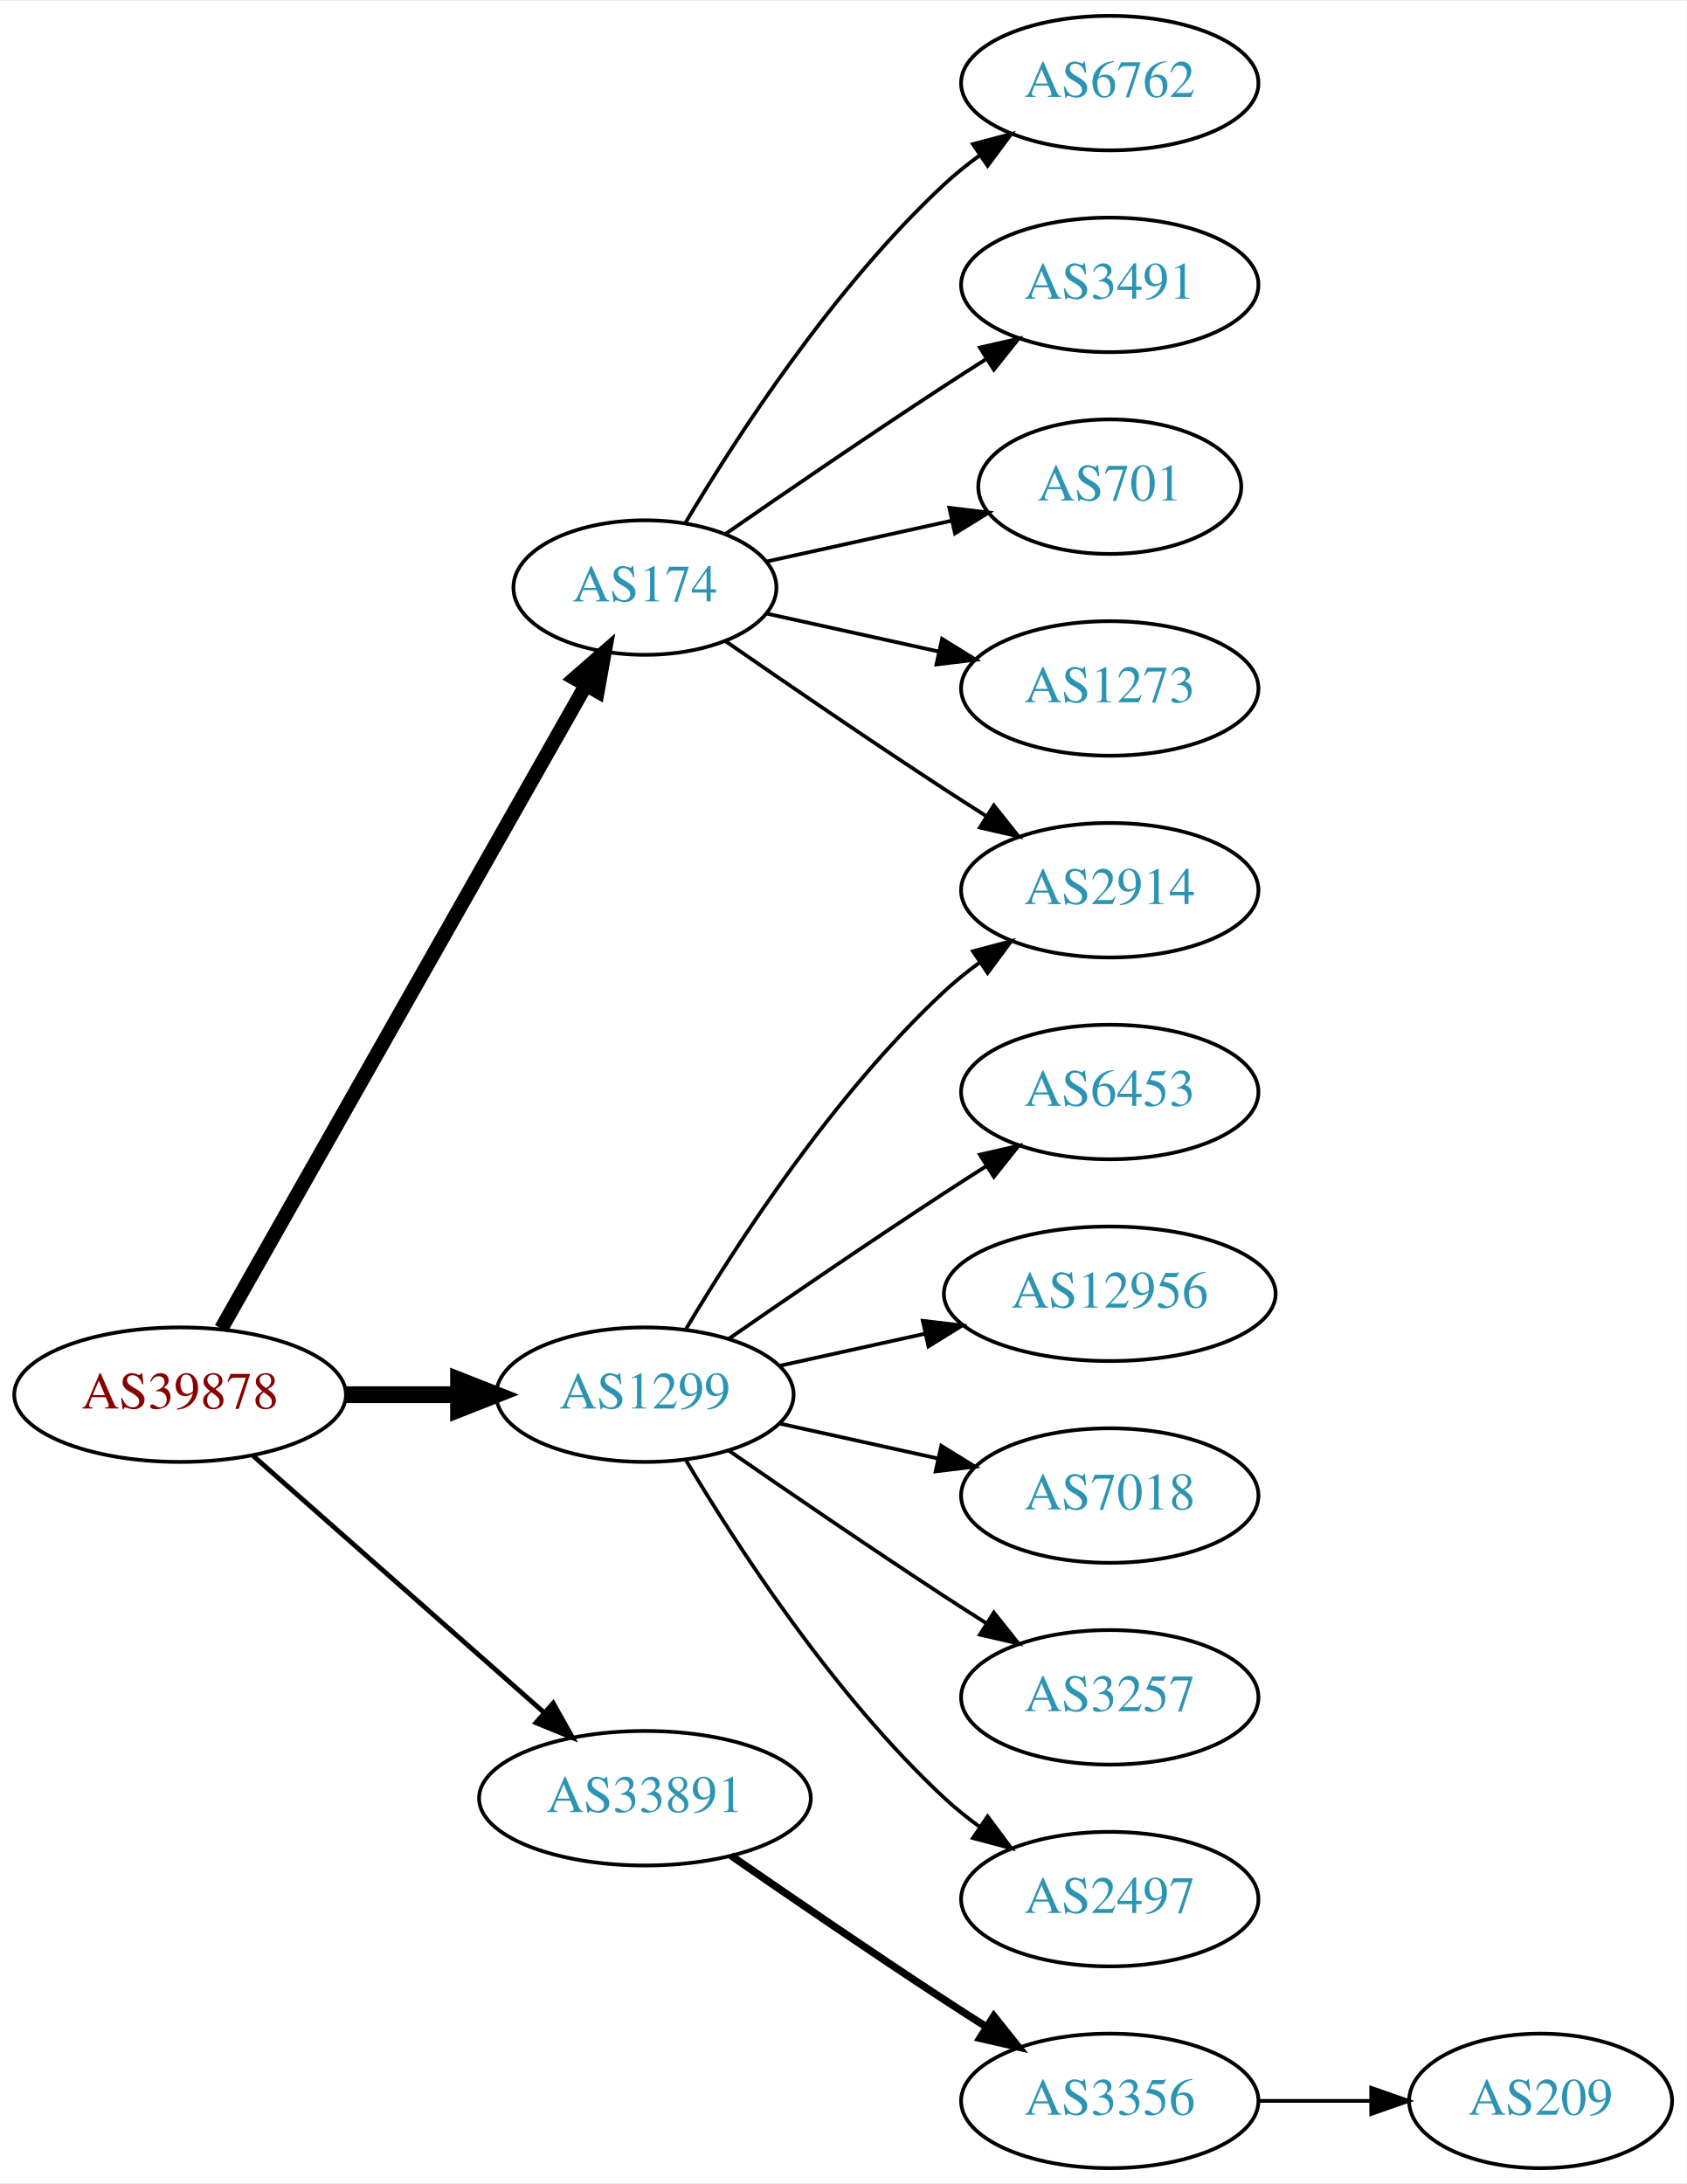
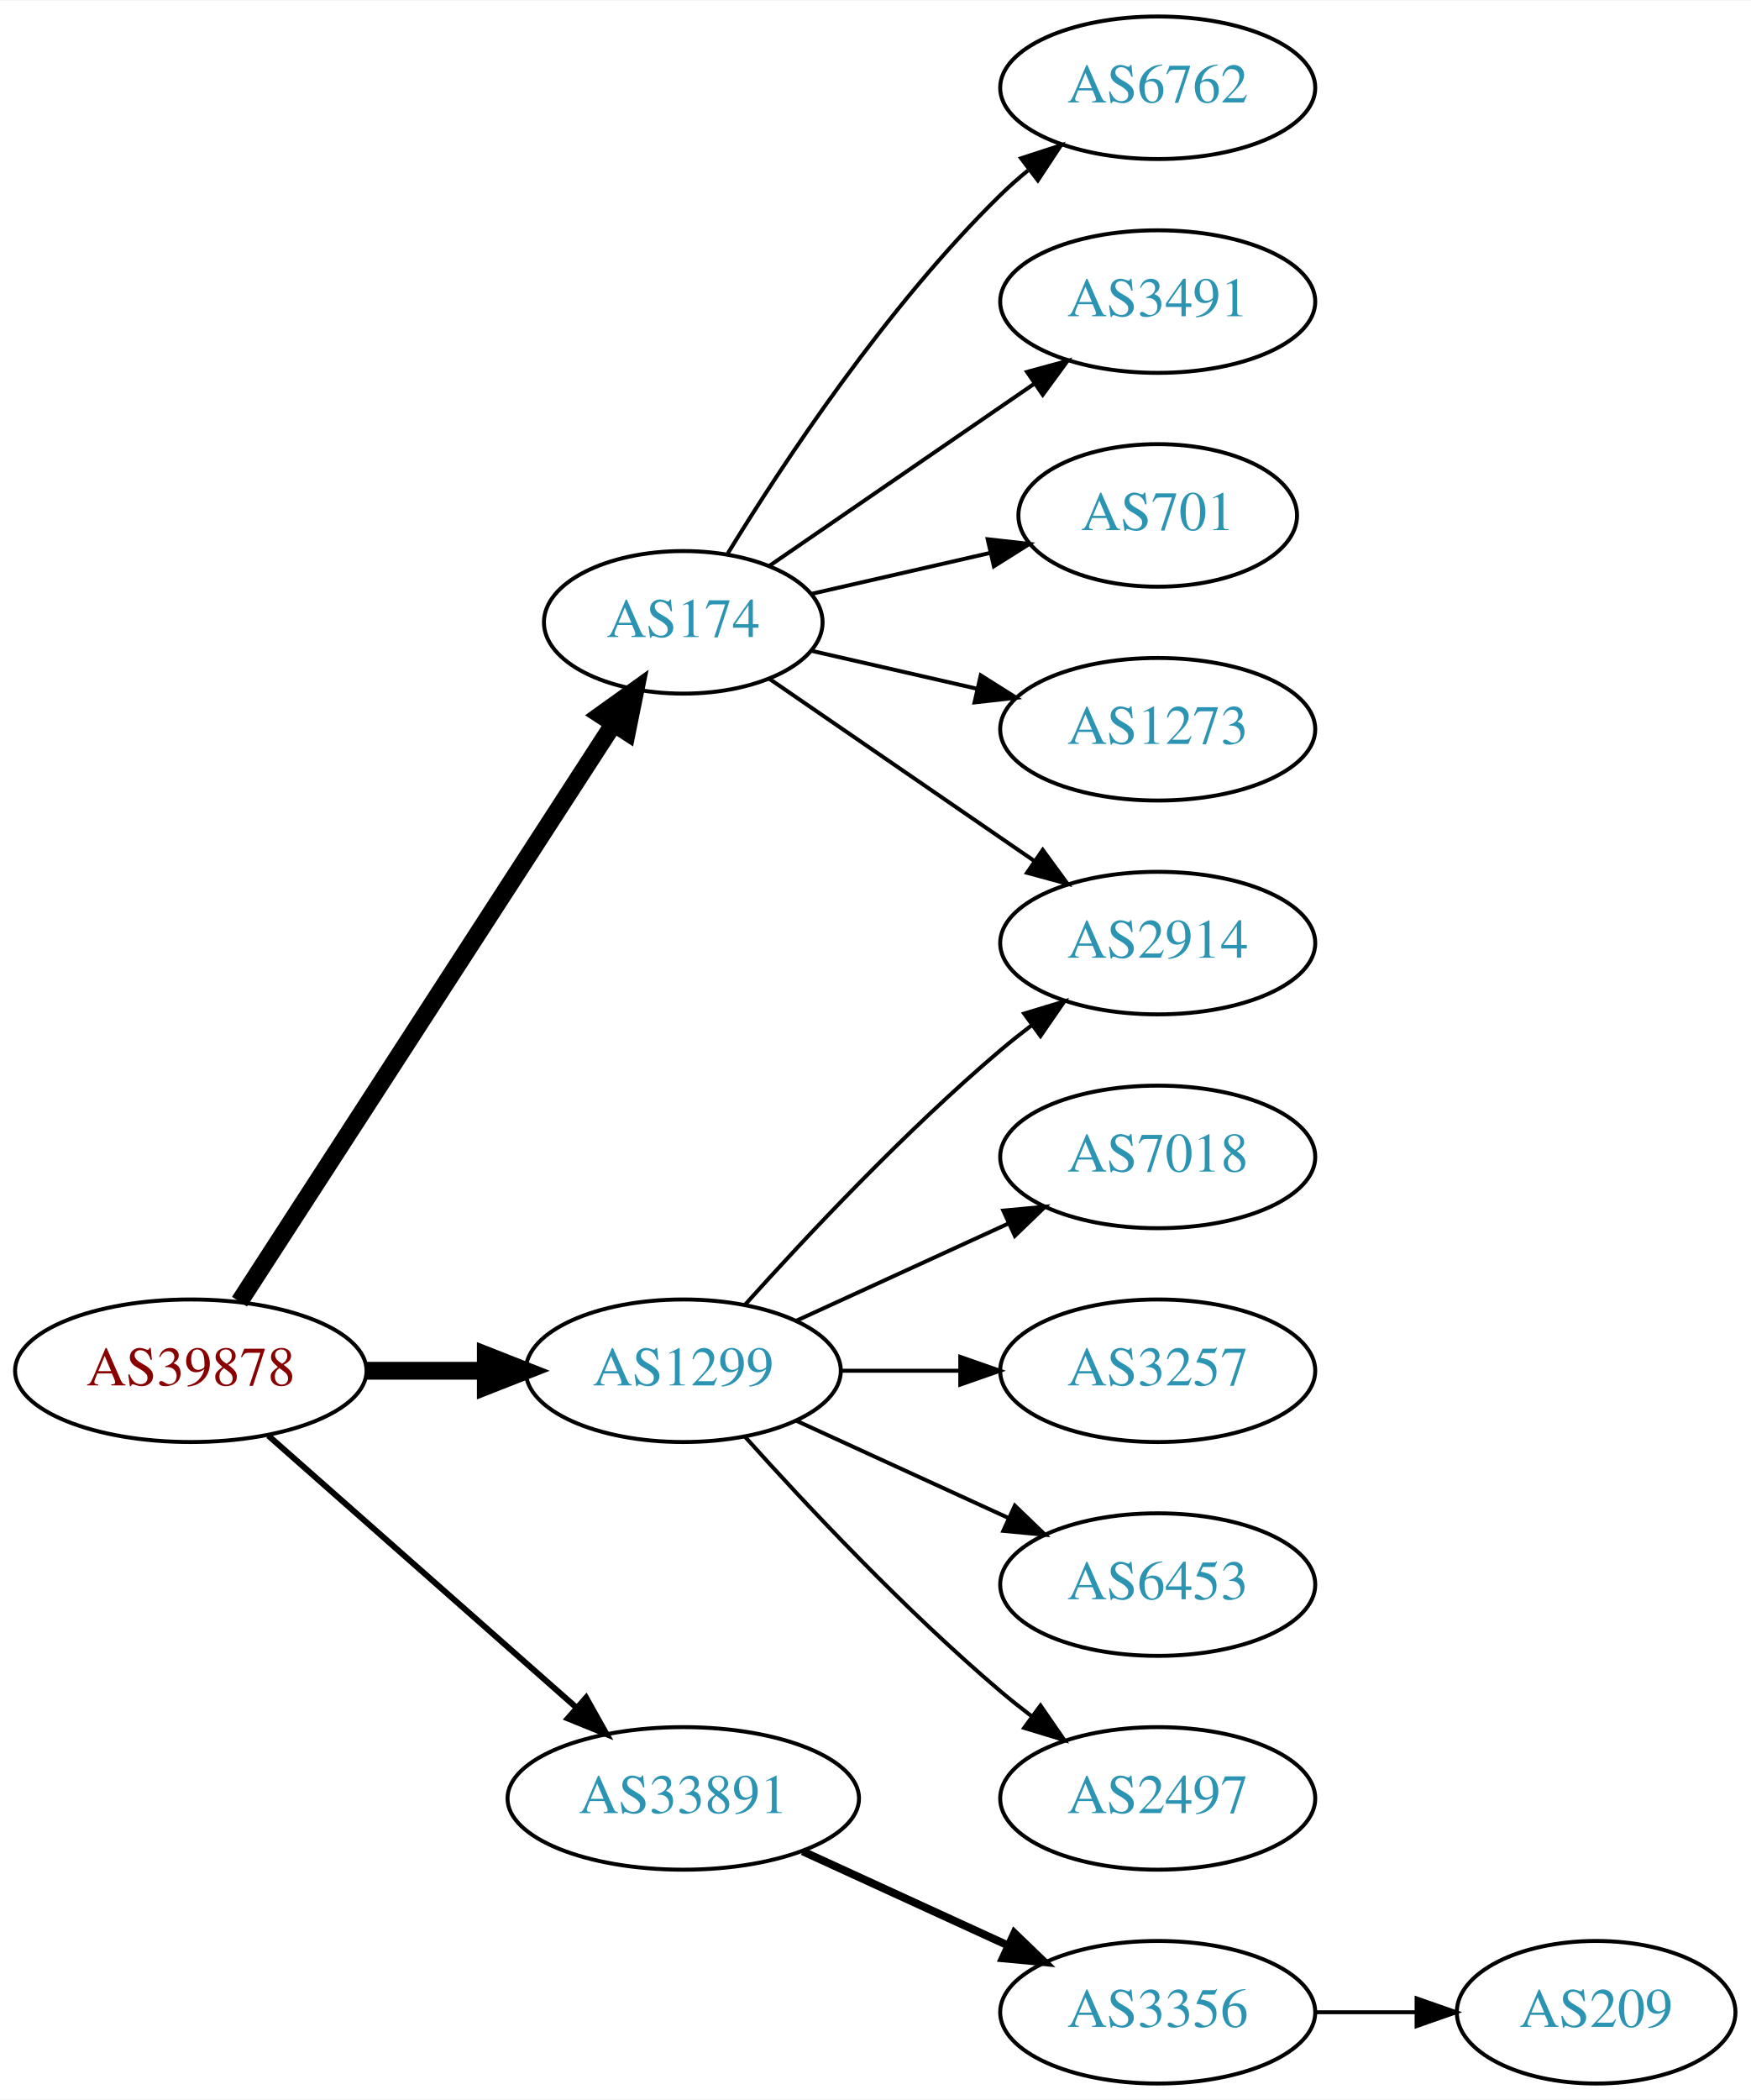
- <svg xmlns="http://www.w3.org/2000/svg" xmlns:xlink="http://www.w3.org/1999/xlink" width="451pt" height="584pt" viewBox="0.00 0.00 451.37 584.00">
-   <g id="graph0" class="graph" transform="scale(1 1) rotate(0) translate(4 580)">
-     <polygon fill="white" stroke="none" points="-4,4 -4,-580 447.37,-580 447.37,4 -4,4" />
+ <svg xmlns="http://www.w3.org/2000/svg" xmlns:xlink="http://www.w3.org/1999/xlink" width="442pt" height="530pt" viewBox="0.00 0.00 442.27 530.00">
+   <g id="graph0" class="graph" transform="scale(1 1) rotate(0) translate(4 526)">
+     <polygon fill="white" stroke="none" points="-4,4 -4,-526 438.271,-526 438.271,4 -4,4" />
    <g id="node1" class="node">
      <g id="a_node1">
        <a xlink:href="/asn/39878" xlink:title="AS39878 ~ Peter Rauter GmbH [AT]">
-           <ellipse fill="#ffffff" stroke="black" cx="44.196" cy="-207" rx="44.393" ry="18" />
-           <text text-anchor="middle" x="44.196" y="-203.3" font-family="Times,serif" font-size="14.00" fill="#880000">AS39878</text>
+           <ellipse fill="#ffffff" stroke="black" cx="44.196" cy="-180" rx="44.393" ry="18" />
+           <text text-anchor="middle" x="44.196" y="-176.3" font-family="Times,serif" font-size="14.00" fill="#880000">AS39878</text>
        </a>
      </g>
    </g>
    <g id="node2" class="node">
      <g id="a_node2">
        <a xlink:href="/asn/174" xlink:title="AS174 ~ Cogent Communications [US]">
-           <ellipse fill="#ffffff" stroke="black" cx="168.588" cy="-423" rx="35.194" ry="18" />
-           <text text-anchor="middle" x="168.588" y="-419.3" font-family="Times,serif" font-size="14.00" fill="#2c94b3">AS174</text>
+           <ellipse fill="#ffffff" stroke="black" cx="168.588" cy="-369" rx="35.194" ry="18" />
+           <text text-anchor="middle" x="168.588" y="-365.3" font-family="Times,serif" font-size="14.00" fill="#2c94b3">AS174</text>
        </a>
      </g>
    </g>
    <g id="edge1" class="edge">
-       <path fill="none" stroke="black" stroke-width="3.857" d="M55.212,-224.676C76.745,-262.679 127.537,-352.316 152.794,-396.89" />
-       <polygon fill="black" stroke="black" stroke-width="3.857" points="149.801,-398.708 157.776,-405.683 155.891,-395.257 149.801,-398.708" />
+       <path fill="none" stroke="black" stroke-width="4.5" d="M56.491,-197.442C78.132,-230.859 125.532,-304.057 150.857,-343.163" />
+       <polygon fill="black" stroke="black" stroke-width="4.5" points="147.757,-345.62 156.497,-351.873 154.367,-341.339 147.757,-345.62" />
    </g>
    <g id="node3" class="node">
      <g id="a_node3">
        <a xlink:href="/asn/1299" xlink:title="AS1299 ~ Telia Carrier [EU]">
-           <ellipse fill="#ffffff" stroke="black" cx="168.588" cy="-207" rx="39.794" ry="18" />
-           <text text-anchor="middle" x="168.588" y="-203.3" font-family="Times,serif" font-size="14.00" fill="#2c94b3">AS1299</text>
+           <ellipse fill="#ffffff" stroke="black" cx="168.588" cy="-180" rx="39.794" ry="18" />
+           <text text-anchor="middle" x="168.588" y="-176.3" font-family="Times,serif" font-size="14.00" fill="#2c94b3">AS1299</text>
        </a>
      </g>
    </g>
    <g id="edge2" class="edge">
-       <path fill="none" stroke="black" stroke-width="4.5" d="M88.692,-207C98.381,-207 108.717,-207 118.61,-207" />
-       <polygon fill="black" stroke="black" stroke-width="4.5" points="118.713,-210.938 128.713,-207 118.713,-203.063 118.713,-210.938" />
+       <path fill="none" stroke="black" stroke-width="4.5" d="M88.692,-180C98.381,-180 108.717,-180 118.61,-180" />
+       <polygon fill="black" stroke="black" stroke-width="4.5" points="118.713,-183.938 128.713,-180 118.713,-176.063 118.713,-183.938" />
    </g>
    <g id="node4" class="node">
      <g id="a_node4">
        <a xlink:href="/asn/33891" xlink:title="AS33891 ~ CORE-BACKBONE GMBH GLOBAL NETWORK [DE]">
-           <ellipse fill="#ffffff" stroke="black" cx="168.588" cy="-99" rx="44.393" ry="18" />
-           <text text-anchor="middle" x="168.588" y="-95.3" font-family="Times,serif" font-size="14.00" fill="#2c94b3">AS33891</text>
+           <ellipse fill="#ffffff" stroke="black" cx="168.588" cy="-72" rx="44.393" ry="18" />
+           <text text-anchor="middle" x="168.588" y="-68.3" font-family="Times,serif" font-size="14.00" fill="#2c94b3">AS33891</text>
        </a>
      </g>
    </g>
    <g id="edge3" class="edge">
-       <path fill="none" stroke="black" stroke-width="1.286" d="M63.785,-190.597C84.482,-172.333 118.089,-142.678 141.434,-122.079" />
-       <polygon fill="black" stroke="black" stroke-width="1.286" points="144.043,-124.444 149.226,-115.203 139.412,-119.195 144.043,-124.444" />
+       <path fill="none" stroke="black" stroke-width="1.5" d="M63.785,-163.597C84.482,-145.333 118.089,-115.678 141.434,-95.079" />
+       <polygon fill="black" stroke="black" stroke-width="1.5" points="144.043,-97.444 149.226,-88.203 139.412,-92.195 144.043,-97.444" />
    </g>
    <g id="node5" class="node">
      <g id="a_node5">
        <a xlink:href="/asn/2914" xlink:title="AS2914 ~ NTT America, Inc. [US]">
-           <ellipse fill="#ffffff" stroke="black" cx="292.98" cy="-342" rx="39.794" ry="18" />
-           <text text-anchor="middle" x="292.98" y="-338.3" font-family="Times,serif" font-size="14.00" fill="#2c94b3">AS2914</text>
+           <ellipse fill="#ffffff" stroke="black" cx="288.431" cy="-288" rx="39.794" ry="18" />
+           <text text-anchor="middle" x="288.431" y="-284.3" font-family="Times,serif" font-size="14.00" fill="#2c94b3">AS2914</text>
        </a>
      </g>
    </g>
    <g id="edge4" class="edge">
-       <path fill="none" stroke="black" d="M190.279,-408.56C206.17,-397.551 228.721,-382.103 248.784,-369 252.366,-366.661 256.137,-364.241 259.897,-361.856" />
-       <polygon fill="black" stroke="black" points="261.959,-364.693 268.558,-356.404 258.23,-358.769 261.959,-364.693" />
+       <path fill="none" stroke="black" d="M190.385,-354.705C208.968,-341.932 236.419,-323.063 257.387,-308.651" />
+       <polygon fill="black" stroke="black" points="259.387,-311.524 265.645,-302.975 255.421,-305.755 259.387,-311.524" />
    </g>
    <g id="node6" class="node">
      <g id="a_node6">
        <a xlink:href="/asn/6762" xlink:title="AS6762 ~ TELECOM ITALIA SPARKLE S.p.A. [IT]">
-           <ellipse fill="#ffffff" stroke="black" cx="292.98" cy="-558" rx="39.794" ry="18" />
-           <text text-anchor="middle" x="292.98" y="-554.3" font-family="Times,serif" font-size="14.00" fill="#2c94b3">AS6762</text>
+           <ellipse fill="#ffffff" stroke="black" cx="288.431" cy="-504" rx="39.794" ry="18" />
+           <text text-anchor="middle" x="288.431" y="-500.3" font-family="Times,serif" font-size="14.00" fill="#2c94b3">AS6762</text>
        </a>
      </g>
    </g>
    <g id="edge5" class="edge">
-       <path fill="none" stroke="black" d="M179.401,-440.279C192.907,-463.011 218.967,-503.314 248.784,-531 251.691,-533.699 254.904,-536.28 258.228,-538.703" />
-       <polygon fill="black" stroke="black" points="256.363,-541.667 266.606,-544.375 260.287,-535.87 256.363,-541.667" />
+       <path fill="none" stroke="black" d="M179.854,-386.44C193.662,-408.991 219.851,-448.722 248.784,-477 250.924,-479.092 253.242,-481.137 255.642,-483.106" />
+       <polygon fill="black" stroke="black" points="253.908,-486.185 263.983,-489.464 258.152,-480.618 253.908,-486.185" />
    </g>
    <g id="node7" class="node">
      <g id="a_node7">
        <a xlink:href="/asn/3491" xlink:title="AS3491 ~ PCCW Global, Inc. [US]">
-           <ellipse fill="#ffffff" stroke="black" cx="292.98" cy="-504" rx="39.794" ry="18" />
-           <text text-anchor="middle" x="292.98" y="-500.3" font-family="Times,serif" font-size="14.00" fill="#2c94b3">AS3491</text>
+           <ellipse fill="#ffffff" stroke="black" cx="288.431" cy="-450" rx="39.794" ry="18" />
+           <text text-anchor="middle" x="288.431" y="-446.3" font-family="Times,serif" font-size="14.00" fill="#2c94b3">AS3491</text>
        </a>
      </g>
    </g>
    <g id="edge6" class="edge">
-       <path fill="none" stroke="black" d="M190.279,-437.44C206.17,-448.449 228.721,-463.897 248.784,-477 252.366,-479.339 256.137,-481.759 259.897,-484.144" />
-       <polygon fill="black" stroke="black" points="258.23,-487.231 268.558,-489.596 261.959,-481.307 258.23,-487.231" />
+       <path fill="none" stroke="black" d="M190.385,-383.295C208.968,-396.068 236.419,-414.937 257.387,-429.349" />
+       <polygon fill="black" stroke="black" points="255.421,-432.245 265.645,-435.025 259.387,-426.476 255.421,-432.245" />
    </g>
    <g id="node8" class="node">
      <g id="a_node8">
        <a xlink:href="/asn/701" xlink:title="AS701 ~ UUNET [US]">
-           <ellipse fill="#ffffff" stroke="black" cx="292.98" cy="-450" rx="35.194" ry="18" />
-           <text text-anchor="middle" x="292.98" y="-446.3" font-family="Times,serif" font-size="14.00" fill="#2c94b3">AS701</text>
+           <ellipse fill="#ffffff" stroke="black" cx="288.431" cy="-396" rx="35.194" ry="18" />
+           <text text-anchor="middle" x="288.431" y="-392.3" font-family="Times,serif" font-size="14.00" fill="#2c94b3">AS701</text>
        </a>
      </g>
    </g>
    <g id="edge7" class="edge">
-       <path fill="none" stroke="black" d="M201.107,-429.953C216.24,-433.292 234.568,-437.335 250.788,-440.913" />
-       <polygon fill="black" stroke="black" points="250.049,-444.334 260.568,-443.07 251.557,-437.498 250.049,-444.334" />
+       <path fill="none" stroke="black" d="M200.858,-376.165C214.709,-379.338 231.195,-383.115 246.047,-386.518" />
+       <polygon fill="black" stroke="black" points="245.485,-389.98 256.014,-388.802 247.049,-383.157 245.485,-389.98" />
    </g>
    <g id="node9" class="node">
      <g id="a_node9">
        <a xlink:href="/asn/1273" xlink:title="AS1273 ~ Vodafone Group PLC [EU]">
-           <ellipse fill="#ffffff" stroke="black" cx="292.98" cy="-396" rx="39.794" ry="18" />
-           <text text-anchor="middle" x="292.98" y="-392.3" font-family="Times,serif" font-size="14.00" fill="#2c94b3">AS1273</text>
+           <ellipse fill="#ffffff" stroke="black" cx="288.431" cy="-342" rx="39.794" ry="18" />
+           <text text-anchor="middle" x="288.431" y="-338.3" font-family="Times,serif" font-size="14.00" fill="#2c94b3">AS1273</text>
        </a>
      </g>
    </g>
    <g id="edge8" class="edge">
-       <path fill="none" stroke="black" d="M201.107,-416.047C215.168,-412.945 231.986,-409.235 247.31,-405.854" />
-       <polygon fill="black" stroke="black" points="248.109,-409.262 257.12,-403.69 246.601,-402.427 248.109,-409.262" />
+       <path fill="none" stroke="black" d="M200.858,-361.835C213.698,-358.894 228.802,-355.433 242.77,-352.233" />
+       <polygon fill="black" stroke="black" points="243.725,-355.605 252.69,-349.96 242.161,-348.781 243.725,-355.605" />
    </g>
-     <g id="edge9" class="edge">
-       <path fill="none" stroke="black" d="M179.634,-224.671C193.205,-247.472 219.137,-287.472 248.784,-315 251.691,-317.699 254.904,-320.28 258.228,-322.703" />
-       <polygon fill="black" stroke="black" points="256.363,-325.667 266.606,-328.375 260.287,-319.87 256.363,-325.667" />
+     <g id="edge12" class="edge">
+       <path fill="none" stroke="black" d="M184.234,-196.725C199.535,-213.765 224.632,-240.523 248.784,-261 251.281,-263.117 253.942,-265.232 256.653,-267.293" />
+       <polygon fill="black" stroke="black" points="254.69,-270.194 264.83,-273.266 258.819,-264.541 254.69,-270.194" />
    </g>
    <g id="node10" class="node">
      <g id="a_node10">
-         <a xlink:href="/asn/6453" xlink:title="AS6453 ~ TATA COMMUNICATIONS (AMERICA) INC [US]">
-           <ellipse fill="#ffffff" stroke="black" cx="292.98" cy="-288" rx="39.794" ry="18" />
-           <text text-anchor="middle" x="292.98" y="-284.3" font-family="Times,serif" font-size="14.00" fill="#2c94b3">AS6453</text>
+         <a xlink:href="/asn/7018" xlink:title="AS7018 ~ AT&amp;T Services, Inc. [US]">
+           <ellipse fill="#ffffff" stroke="black" cx="288.431" cy="-234" rx="39.794" ry="18" />
+           <text text-anchor="middle" x="288.431" y="-230.3" font-family="Times,serif" font-size="14.00" fill="#2c94b3">AS7018</text>
+         </a>
+       </g>
+     </g>
+     <g id="edge9" class="edge">
+       <path fill="none" stroke="black" d="M197.217,-192.661C213.174,-199.973 233.445,-209.261 250.727,-217.181" />
+       <polygon fill="black" stroke="black" points="249.426,-220.435 259.975,-221.419 252.342,-214.071 249.426,-220.435" />
+     </g>
+     <g id="node11" class="node">
+       <g id="a_node11">
+         <a xlink:href="/asn/3257" xlink:title="AS3257 ~ GTT [DE]">
+           <ellipse fill="#ffffff" stroke="black" cx="288.431" cy="-180" rx="39.794" ry="18" />
+           <text text-anchor="middle" x="288.431" y="-176.3" font-family="Times,serif" font-size="14.00" fill="#2c94b3">AS3257</text>
        </a>
      </g>
    </g>
    <g id="edge10" class="edge">
-       <path fill="none" stroke="black" d="M190.945,-221.901C206.796,-232.877 228.999,-248.079 248.784,-261 252.366,-263.339 256.137,-265.759 259.897,-268.144" />
-       <polygon fill="black" stroke="black" points="258.23,-271.231 268.558,-273.596 261.959,-265.307 258.23,-271.231" />
+       <path fill="none" stroke="black" d="M208.501,-180C218.054,-180 228.404,-180 238.367,-180" />
+       <polygon fill="black" stroke="black" points="238.559,-183.5 248.559,-180 238.559,-176.5 238.559,-183.5" />
    </g>
-     <g id="node11" class="node">
-       <g id="a_node11">
-         <a xlink:href="/asn/12956" xlink:title="AS12956 ~ TELXIUS [ES]">
-           <ellipse fill="#ffffff" stroke="black" cx="292.98" cy="-234" rx="44.393" ry="18" />
-           <text text-anchor="middle" x="292.98" y="-230.3" font-family="Times,serif" font-size="14.00" fill="#2c94b3">AS12956</text>
+     <g id="node12" class="node">
+       <g id="a_node12">
+         <a xlink:href="/asn/6453" xlink:title="AS6453 ~ TATA COMMUNICATIONS (AMERICA) INC [US]">
+           <ellipse fill="#ffffff" stroke="black" cx="288.431" cy="-126" rx="39.794" ry="18" />
+           <text text-anchor="middle" x="288.431" y="-122.3" font-family="Times,serif" font-size="14.00" fill="#2c94b3">AS6453</text>
        </a>
      </g>
    </g>
    <g id="edge11" class="edge">
-       <path fill="none" stroke="black" d="M204.661,-214.737C216.7,-217.393 230.4,-220.415 243.321,-223.266" />
-       <polygon fill="black" stroke="black" points="242.951,-226.768 253.47,-225.505 244.459,-219.932 242.951,-226.768" />
-     </g>
-     <g id="node12" class="node">
-       <g id="a_node12">
-         <a xlink:href="/asn/7018" xlink:title="AS7018 ~ AT&amp;T Services, Inc. [US]">
-           <ellipse fill="#ffffff" stroke="black" cx="292.98" cy="-180" rx="39.794" ry="18" />
-           <text text-anchor="middle" x="292.98" y="-176.3" font-family="Times,serif" font-size="14.00" fill="#2c94b3">AS7018</text>
-         </a>
-       </g>
-     </g>
-     <g id="edge12" class="edge">
-       <path fill="none" stroke="black" d="M204.661,-199.263C217.848,-196.354 233.028,-193.005 246.994,-189.924" />
-       <polygon fill="black" stroke="black" points="247.891,-193.31 256.903,-187.738 246.383,-186.475 247.891,-193.31" />
+       <path fill="none" stroke="black" d="M197.217,-167.339C213.174,-160.027 233.445,-150.739 250.727,-142.819" />
+       <polygon fill="black" stroke="black" points="252.342,-145.929 259.975,-138.581 249.426,-139.565 252.342,-145.929" />
    </g>
    <g id="node13" class="node">
      <g id="a_node13">
-         <a xlink:href="/asn/3257" xlink:title="AS3257 ~ GTT [DE]">
-           <ellipse fill="#ffffff" stroke="black" cx="292.98" cy="-126" rx="39.794" ry="18" />
-           <text text-anchor="middle" x="292.98" y="-122.3" font-family="Times,serif" font-size="14.00" fill="#2c94b3">AS3257</text>
+         <a xlink:href="/asn/2497" xlink:title="AS2497 ~ Internet Initiative Japan Inc. [JP]">
+           <ellipse fill="#ffffff" stroke="black" cx="288.431" cy="-72" rx="39.794" ry="18" />
+           <text text-anchor="middle" x="288.431" y="-68.3" font-family="Times,serif" font-size="14.00" fill="#2c94b3">AS2497</text>
        </a>
      </g>
    </g>
    <g id="edge13" class="edge">
-       <path fill="none" stroke="black" d="M190.945,-192.099C206.796,-181.123 228.999,-165.921 248.784,-153 252.366,-150.661 256.137,-148.241 259.897,-145.856" />
-       <polygon fill="black" stroke="black" points="261.959,-148.693 268.558,-140.404 258.23,-142.769 261.959,-148.693" />
+       <path fill="none" stroke="black" d="M184.234,-163.275C199.535,-146.235 224.632,-119.477 248.784,-99 251.281,-96.883 253.942,-94.768 256.653,-92.707" />
+       <polygon fill="black" stroke="black" points="258.819,-95.459 264.83,-86.734 254.69,-89.806 258.819,-95.459" />
    </g>
    <g id="node14" class="node">
      <g id="a_node14">
-         <a xlink:href="/asn/2497" xlink:title="AS2497 ~ Internet Initiative Japan Inc. [JP]">
-           <ellipse fill="#ffffff" stroke="black" cx="292.98" cy="-72" rx="39.794" ry="18" />
-           <text text-anchor="middle" x="292.98" y="-68.3" font-family="Times,serif" font-size="14.00" fill="#2c94b3">AS2497</text>
+         <a xlink:href="/asn/3356" xlink:title="AS3356 ~ Level 3 Parent, LLC [US]">
+           <ellipse fill="#ffffff" stroke="black" cx="288.431" cy="-18" rx="39.794" ry="18" />
+           <text text-anchor="middle" x="288.431" y="-14.3" font-family="Times,serif" font-size="14.00" fill="#2c94b3">AS3356</text>
        </a>
      </g>
    </g>
    <g id="edge14" class="edge">
-       <path fill="none" stroke="black" d="M179.634,-189.329C193.205,-166.528 219.137,-126.528 248.784,-99 251.691,-96.302 254.904,-93.72 258.228,-91.297" />
-       <polygon fill="black" stroke="black" points="260.287,-94.13 266.606,-85.625 256.363,-88.333 260.287,-94.13" />
+       <path fill="none" stroke="black" stroke-width="2" d="M198.718,-58.652C214.329,-51.498 233.727,-42.609 250.399,-34.969" />
+       <polygon fill="black" stroke="black" stroke-width="2" points="252.218,-37.986 259.851,-30.638 249.302,-31.622 252.218,-37.986" />
    </g>
    <g id="node15" class="node">
      <g id="a_node15">
-         <a xlink:href="/asn/3356" xlink:title="AS3356 ~ Level 3 Parent, LLC [US]">
-           <ellipse fill="#ffffff" stroke="black" cx="292.98" cy="-18" rx="39.794" ry="18" />
-           <text text-anchor="middle" x="292.98" y="-14.3" font-family="Times,serif" font-size="14.00" fill="#2c94b3">AS3356</text>
+         <a xlink:href="/asn/209" xlink:title="AS209 ~ CenturyLink Communications, LLC [US]">
+           <ellipse fill="#ffffff" stroke="black" cx="399.174" cy="-18" rx="35.194" ry="18" />
+           <text text-anchor="middle" x="399.174" y="-14.3" font-family="Times,serif" font-size="14.00" fill="#2c94b3">AS209</text>
        </a>
      </g>
    </g>
    <g id="edge15" class="edge">
-       <path fill="none" stroke="black" stroke-width="2" d="M191.619,-83.633C207.421,-72.695 229.278,-57.739 248.784,-45 252.366,-42.661 256.137,-40.241 259.897,-37.856" />
-       <polygon fill="black" stroke="black" stroke-width="2" points="261.959,-40.693 268.558,-32.404 258.23,-34.769 261.959,-40.693" />
-     </g>
-     <g id="node16" class="node">
-       <g id="a_node16">
-         <a xlink:href="/asn/209" xlink:title="AS209 ~ CenturyLink Communications, LLC [US]">
-           <ellipse fill="#ffffff" stroke="black" cx="408.273" cy="-18" rx="35.194" ry="18" />
-           <text text-anchor="middle" x="408.273" y="-14.3" font-family="Times,serif" font-size="14.00" fill="#2c94b3">AS209</text>
-         </a>
-       </g>
-     </g>
-     <g id="edge16" class="edge">
-       <path fill="none" stroke="black" d="M332.653,-18C342.358,-18 352.849,-18 362.812,-18" />
-       <polygon fill="black" stroke="black" points="362.948,-21.5 372.948,-18 362.948,-14.5 362.948,-21.5" />
+       <path fill="none" stroke="black" d="M328.382,-18C336.615,-18 345.361,-18 353.777,-18" />
+       <polygon fill="black" stroke="black" points="353.822,-21.5 363.822,-18 353.822,-14.5 353.822,-21.5" />
    </g>
  </g>
</svg>
